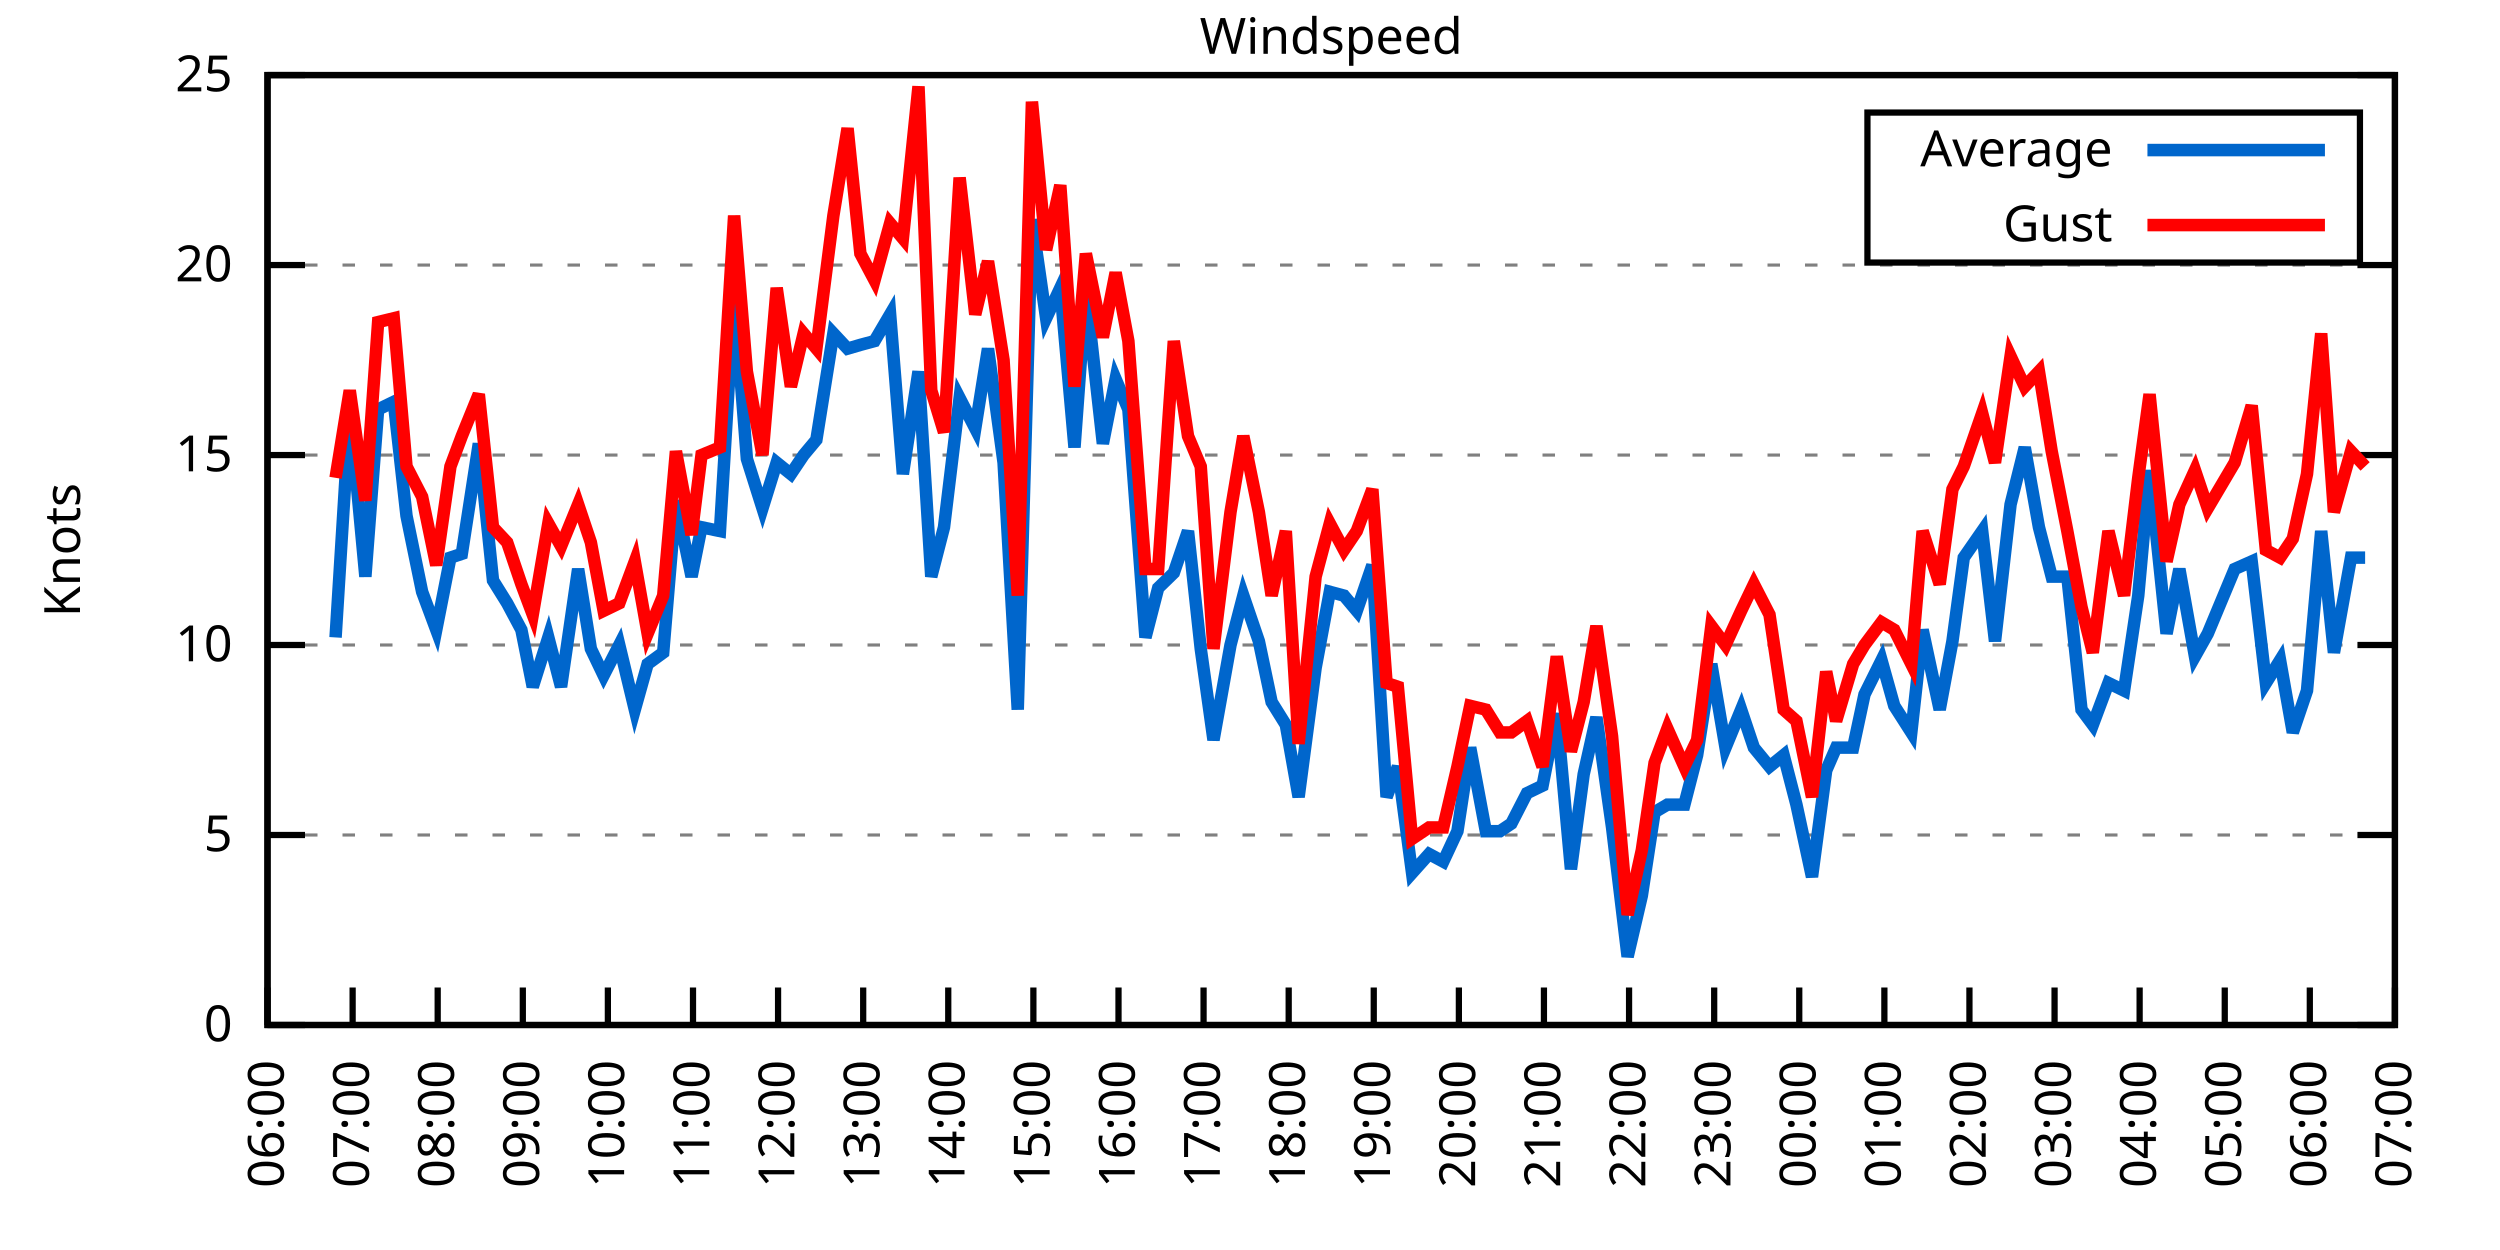
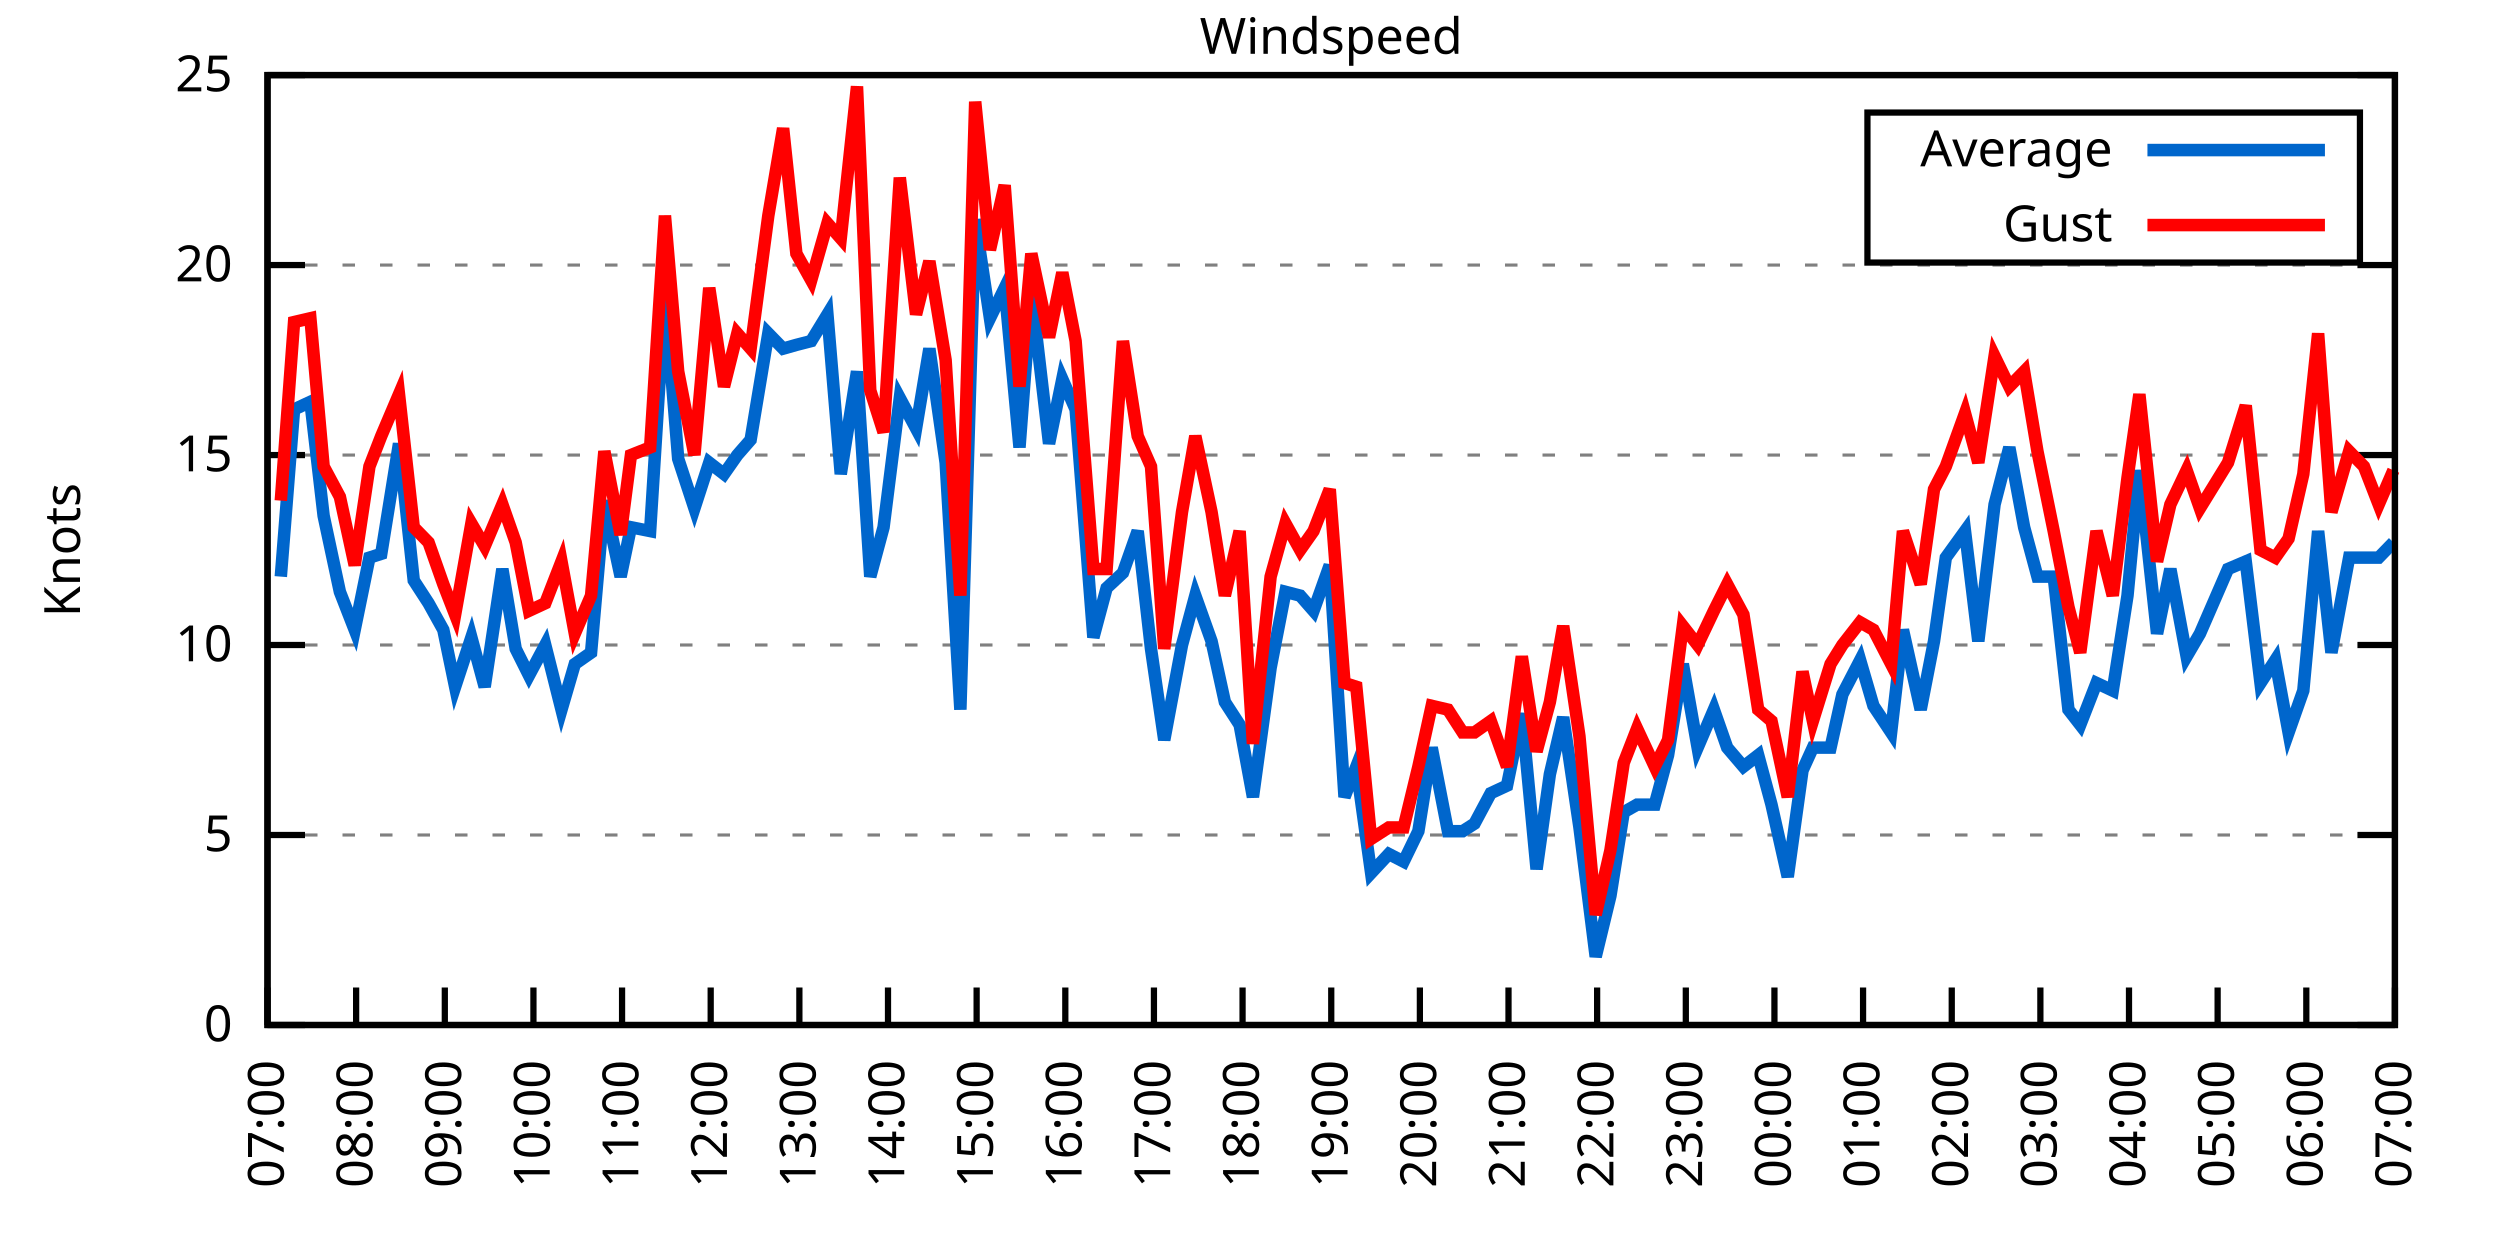
<svg xmlns="http://www.w3.org/2000/svg" xmlns:xlink="http://www.w3.org/1999/xlink" width="400" height="200" viewBox="0 0 400 200">
  <g id="gnuplot_canvas">
    <rect x="0" y="0" width="400" height="200" fill="none" />
    <defs>
      <circle id="gpDot" r="0.5" stroke-width="0.5" stroke="currentColor" />
      <path id="gpPt0" stroke-width="0.333" stroke="currentColor" d="M-1,0 h2 M0,-1 v2" />
      <path id="gpPt1" stroke-width="0.333" stroke="currentColor" d="M-1,-1 L1,1 M1,-1 L-1,1" />
      <path id="gpPt2" stroke-width="0.333" stroke="currentColor" d="M-1,0 L1,0 M0,-1 L0,1 M-1,-1 L1,1 M-1,1 L1,-1" />
      <rect id="gpPt3" stroke-width="0.333" stroke="currentColor" x="-1" y="-1" width="2" height="2" />
      <rect id="gpPt4" stroke-width="0.333" stroke="currentColor" fill="currentColor" x="-1" y="-1" width="2" height="2" />
      <circle id="gpPt5" stroke-width="0.333" stroke="currentColor" cx="0" cy="0" r="1" />
      <use xlink:href="#gpPt5" id="gpPt6" fill="currentColor" stroke="none" />
      <path id="gpPt7" stroke-width="0.333" stroke="currentColor" d="M0,-1.33 L-1.33,0.67 L1.33,0.67 z" />
      <use xlink:href="#gpPt7" id="gpPt8" fill="currentColor" stroke="none" />
      <use xlink:href="#gpPt7" id="gpPt9" stroke="currentColor" transform="rotate(180)" />
      <use xlink:href="#gpPt9" id="gpPt10" fill="currentColor" stroke="none" />
      <use xlink:href="#gpPt3" id="gpPt11" stroke="currentColor" transform="rotate(45)" />
      <use xlink:href="#gpPt11" id="gpPt12" fill="currentColor" stroke="none" />
      <path id="gpPt13" stroke-width="0.333" stroke="currentColor" d="M0,1.330 L1.265,0.411 L0.782,-1.067 L-0.782,-1.076 L-1.265,0.411 z" />
      <use xlink:href="#gpPt13" id="gpPt14" fill="currentColor" stroke="none" />
      <filter id="textbox" filterUnits="objectBoundingBox" x="0" y="0" height="1" width="1">
        <feFlood flood-color="white" flood-opacity="1" result="bgnd" />
        <feComposite in="SourceGraphic" in2="bgnd" operator="atop" />
      </filter>
      <filter id="greybox" filterUnits="objectBoundingBox" x="0" y="0" height="1" width="1">
        <feFlood flood-color="lightgrey" flood-opacity="1" result="grey" />
        <feComposite in="SourceGraphic" in2="grey" operator="atop" />
      </filter>
    </defs>
    <g fill="none" color="white" stroke="currentColor" stroke-width="1.00" stroke-linecap="butt" stroke-linejoin="miter">
</g>
    <g fill="none" color="black" stroke="currentColor" stroke-width="1.00" stroke-linecap="butt" stroke-linejoin="miter">
      <g stroke="none" shape-rendering="crispEdges">
        <polygon fill="rgb(255, 255, 255)" points="42.80,164.00 383.18,164.00 383.18,12.02 42.80,12.02 " />
      </g>
    </g>
    <g fill="none" color="black" stroke="currentColor" stroke-width="1.00" stroke-linecap="butt" stroke-linejoin="miter">
</g>
    <g fill="none" color="black" stroke="black" stroke-width="0.50" stroke-linecap="butt" stroke-linejoin="miter">
</g>
    <g fill="none" color="gray" stroke="currentColor" stroke-width="0.50" stroke-linecap="butt" stroke-linejoin="miter">
      <path stroke="gray" stroke-dasharray="2,4" class="gridline" d="M42.80,164.00 L383.19,164.00  " />
    </g>
    <g fill="none" color="gray" stroke="gray" stroke-width="1.00" stroke-linecap="butt" stroke-linejoin="miter">
</g>
    <g fill="none" color="black" stroke="currentColor" stroke-width="1.00" stroke-linecap="butt" stroke-linejoin="miter">
      <path stroke="black" d="M42.80,164.00 L48.80,164.00 M383.19,164.00 L377.19,164.00  " />
      <g transform="translate(37.20,166.60)" stroke="none" fill="black" font-family="Sans" font-size="8.00" text-anchor="end">
        <text>
          <tspan font-family="Sans"> 0</tspan>
        </text>
      </g>
    </g>
    <g fill="none" color="black" stroke="currentColor" stroke-width="1.00" stroke-linecap="butt" stroke-linejoin="miter">
</g>
    <g fill="none" color="black" stroke="black" stroke-width="0.50" stroke-linecap="butt" stroke-linejoin="miter">
</g>
    <g fill="none" color="gray" stroke="currentColor" stroke-width="0.50" stroke-linecap="butt" stroke-linejoin="miter">
      <path stroke="gray" stroke-dasharray="2,4" class="gridline" d="M42.80,133.60 L383.19,133.60  " />
    </g>
    <g fill="none" color="gray" stroke="gray" stroke-width="1.00" stroke-linecap="butt" stroke-linejoin="miter">
</g>
    <g fill="none" color="black" stroke="currentColor" stroke-width="1.00" stroke-linecap="butt" stroke-linejoin="miter">
      <path stroke="black" d="M42.80,133.60 L48.80,133.60 M383.19,133.60 L377.19,133.60  " />
      <g transform="translate(37.20,136.20)" stroke="none" fill="black" font-family="Sans" font-size="8.00" text-anchor="end">
        <text>
          <tspan font-family="Sans"> 5</tspan>
        </text>
      </g>
    </g>
    <g fill="none" color="black" stroke="currentColor" stroke-width="1.00" stroke-linecap="butt" stroke-linejoin="miter">
</g>
    <g fill="none" color="black" stroke="black" stroke-width="0.50" stroke-linecap="butt" stroke-linejoin="miter">
</g>
    <g fill="none" color="gray" stroke="currentColor" stroke-width="0.50" stroke-linecap="butt" stroke-linejoin="miter">
      <path stroke="gray" stroke-dasharray="2,4" class="gridline" d="M42.80,103.20 L383.19,103.20  " />
    </g>
    <g fill="none" color="gray" stroke="gray" stroke-width="1.00" stroke-linecap="butt" stroke-linejoin="miter">
</g>
    <g fill="none" color="black" stroke="currentColor" stroke-width="1.00" stroke-linecap="butt" stroke-linejoin="miter">
      <path stroke="black" d="M42.80,103.20 L48.80,103.20 M383.19,103.20 L377.19,103.20  " />
      <g transform="translate(37.20,105.80)" stroke="none" fill="black" font-family="Sans" font-size="8.00" text-anchor="end">
        <text>
          <tspan font-family="Sans"> 10</tspan>
        </text>
      </g>
    </g>
    <g fill="none" color="black" stroke="currentColor" stroke-width="1.00" stroke-linecap="butt" stroke-linejoin="miter">
</g>
    <g fill="none" color="black" stroke="black" stroke-width="0.50" stroke-linecap="butt" stroke-linejoin="miter">
</g>
    <g fill="none" color="gray" stroke="currentColor" stroke-width="0.50" stroke-linecap="butt" stroke-linejoin="miter">
      <path stroke="gray" stroke-dasharray="2,4" class="gridline" d="M42.80,72.81 L383.19,72.81  " />
    </g>
    <g fill="none" color="gray" stroke="gray" stroke-width="1.00" stroke-linecap="butt" stroke-linejoin="miter">
</g>
    <g fill="none" color="black" stroke="currentColor" stroke-width="1.00" stroke-linecap="butt" stroke-linejoin="miter">
      <path stroke="black" d="M42.80,72.81 L48.80,72.81 M383.19,72.81 L377.19,72.81  " />
      <g transform="translate(37.20,75.41)" stroke="none" fill="black" font-family="Sans" font-size="8.00" text-anchor="end">
        <text>
          <tspan font-family="Sans"> 15</tspan>
        </text>
      </g>
    </g>
    <g fill="none" color="black" stroke="currentColor" stroke-width="1.00" stroke-linecap="butt" stroke-linejoin="miter">
</g>
    <g fill="none" color="black" stroke="black" stroke-width="0.50" stroke-linecap="butt" stroke-linejoin="miter">
</g>
    <g fill="none" color="gray" stroke="currentColor" stroke-width="0.50" stroke-linecap="butt" stroke-linejoin="miter">
      <path stroke="gray" stroke-dasharray="2,4" class="gridline" d="M42.80,42.41 L383.19,42.41  " />
    </g>
    <g fill="none" color="gray" stroke="gray" stroke-width="1.00" stroke-linecap="butt" stroke-linejoin="miter">
</g>
    <g fill="none" color="black" stroke="currentColor" stroke-width="1.00" stroke-linecap="butt" stroke-linejoin="miter">
      <path stroke="black" d="M42.80,42.41 L48.80,42.41 M383.19,42.41 L377.19,42.41  " />
      <g transform="translate(37.20,45.01)" stroke="none" fill="black" font-family="Sans" font-size="8.00" text-anchor="end">
        <text>
          <tspan font-family="Sans"> 20</tspan>
        </text>
      </g>
    </g>
    <g fill="none" color="black" stroke="currentColor" stroke-width="1.00" stroke-linecap="butt" stroke-linejoin="miter">
</g>
    <g fill="none" color="black" stroke="black" stroke-width="0.50" stroke-linecap="butt" stroke-linejoin="miter">
</g>
    <g fill="none" color="gray" stroke="currentColor" stroke-width="0.50" stroke-linecap="butt" stroke-linejoin="miter">
      <path stroke="gray" stroke-dasharray="2,4" class="gridline" d="M42.80,12.01 L383.19,12.01  " />
    </g>
    <g fill="none" color="gray" stroke="gray" stroke-width="1.00" stroke-linecap="butt" stroke-linejoin="miter">
</g>
    <g fill="none" color="black" stroke="currentColor" stroke-width="1.00" stroke-linecap="butt" stroke-linejoin="miter">
      <path stroke="black" d="M42.80,12.01 L48.80,12.01 M383.19,12.01 L377.19,12.01  " />
      <g transform="translate(37.20,14.61)" stroke="none" fill="black" font-family="Sans" font-size="8.00" text-anchor="end">
        <text>
          <tspan font-family="Sans"> 25</tspan>
        </text>
      </g>
    </g>
    <g fill="none" color="black" stroke="currentColor" stroke-width="1.00" stroke-linecap="butt" stroke-linejoin="miter">
      <path stroke="black" d="M42.80,164.00 L42.80,158.00  " />
      <g transform="translate(45.40,169.60) rotate(270.00)" stroke="none" fill="black" font-family="Sans" font-size="8.00" text-anchor="end">
        <text>
-           <tspan font-family="Sans">06:00</tspan>
-         </text>
-       </g>
-     </g>
-     <g fill="none" color="black" stroke="currentColor" stroke-width="1.00" stroke-linecap="butt" stroke-linejoin="miter">
-       <path stroke="black" d="M56.42,164.00 L56.42,158.00  " />
-       <g transform="translate(59.02,169.60) rotate(270.00)" stroke="none" fill="black" font-family="Sans" font-size="8.00" text-anchor="end">
-         <text>
          <tspan font-family="Sans">07:00</tspan>
        </text>
      </g>
    </g>
    <g fill="none" color="black" stroke="currentColor" stroke-width="1.00" stroke-linecap="butt" stroke-linejoin="miter">
-       <path stroke="black" d="M70.03,164.00 L70.03,158.00  " />
-       <g transform="translate(72.63,169.60) rotate(270.00)" stroke="none" fill="black" font-family="Sans" font-size="8.00" text-anchor="end">
+       <path stroke="black" d="M56.98,164.00 L56.98,158.00  " />
+       <g transform="translate(59.58,169.60) rotate(270.00)" stroke="none" fill="black" font-family="Sans" font-size="8.00" text-anchor="end">
        <text>
          <tspan font-family="Sans">08:00</tspan>
        </text>
      </g>
    </g>
    <g fill="none" color="black" stroke="currentColor" stroke-width="1.00" stroke-linecap="butt" stroke-linejoin="miter">
-       <path stroke="black" d="M83.65,164.00 L83.65,158.00  " />
-       <g transform="translate(86.25,169.60) rotate(270.00)" stroke="none" fill="black" font-family="Sans" font-size="8.00" text-anchor="end">
+       <path stroke="black" d="M71.17,164.00 L71.17,158.00  " />
+       <g transform="translate(73.77,169.60) rotate(270.00)" stroke="none" fill="black" font-family="Sans" font-size="8.00" text-anchor="end">
        <text>
          <tspan font-family="Sans">09:00</tspan>
        </text>
      </g>
    </g>
    <g fill="none" color="black" stroke="currentColor" stroke-width="1.00" stroke-linecap="butt" stroke-linejoin="miter">
-       <path stroke="black" d="M97.26,164.00 L97.26,158.00  " />
-       <g transform="translate(99.86,169.60) rotate(270.00)" stroke="none" fill="black" font-family="Sans" font-size="8.00" text-anchor="end">
+       <path stroke="black" d="M85.35,164.00 L85.35,158.00  " />
+       <g transform="translate(87.95,169.60) rotate(270.00)" stroke="none" fill="black" font-family="Sans" font-size="8.00" text-anchor="end">
        <text>
          <tspan font-family="Sans">10:00</tspan>
        </text>
      </g>
    </g>
    <g fill="none" color="black" stroke="currentColor" stroke-width="1.00" stroke-linecap="butt" stroke-linejoin="miter">
-       <path stroke="black" d="M110.88,164.00 L110.88,158.00  " />
-       <g transform="translate(113.48,169.60) rotate(270.00)" stroke="none" fill="black" font-family="Sans" font-size="8.00" text-anchor="end">
+       <path stroke="black" d="M99.53,164.00 L99.53,158.00  " />
+       <g transform="translate(102.13,169.60) rotate(270.00)" stroke="none" fill="black" font-family="Sans" font-size="8.00" text-anchor="end">
        <text>
          <tspan font-family="Sans">11:00</tspan>
        </text>
      </g>
    </g>
    <g fill="none" color="black" stroke="currentColor" stroke-width="1.00" stroke-linecap="butt" stroke-linejoin="miter">
-       <path stroke="black" d="M124.49,164.00 L124.49,158.00  " />
-       <g transform="translate(127.09,169.60) rotate(270.00)" stroke="none" fill="black" font-family="Sans" font-size="8.00" text-anchor="end">
+       <path stroke="black" d="M113.71,164.00 L113.71,158.00  " />
+       <g transform="translate(116.31,169.60) rotate(270.00)" stroke="none" fill="black" font-family="Sans" font-size="8.00" text-anchor="end">
        <text>
          <tspan font-family="Sans">12:00</tspan>
        </text>
      </g>
    </g>
    <g fill="none" color="black" stroke="currentColor" stroke-width="1.00" stroke-linecap="butt" stroke-linejoin="miter">
-       <path stroke="black" d="M138.11,164.00 L138.11,158.00  " />
-       <g transform="translate(140.71,169.60) rotate(270.00)" stroke="none" fill="black" font-family="Sans" font-size="8.00" text-anchor="end">
+       <path stroke="black" d="M127.90,164.00 L127.90,158.00  " />
+       <g transform="translate(130.50,169.60) rotate(270.00)" stroke="none" fill="black" font-family="Sans" font-size="8.00" text-anchor="end">
        <text>
          <tspan font-family="Sans">13:00</tspan>
        </text>
      </g>
    </g>
    <g fill="none" color="black" stroke="currentColor" stroke-width="1.00" stroke-linecap="butt" stroke-linejoin="miter">
-       <path stroke="black" d="M151.72,164.00 L151.72,158.00  " />
-       <g transform="translate(154.32,169.60) rotate(270.00)" stroke="none" fill="black" font-family="Sans" font-size="8.00" text-anchor="end">
+       <path stroke="black" d="M142.08,164.00 L142.08,158.00  " />
+       <g transform="translate(144.68,169.60) rotate(270.00)" stroke="none" fill="black" font-family="Sans" font-size="8.00" text-anchor="end">
        <text>
          <tspan font-family="Sans">14:00</tspan>
        </text>
      </g>
    </g>
    <g fill="none" color="black" stroke="currentColor" stroke-width="1.00" stroke-linecap="butt" stroke-linejoin="miter">
-       <path stroke="black" d="M165.34,164.00 L165.34,158.00  " />
-       <g transform="translate(167.94,169.60) rotate(270.00)" stroke="none" fill="black" font-family="Sans" font-size="8.00" text-anchor="end">
+       <path stroke="black" d="M156.26,164.00 L156.26,158.00  " />
+       <g transform="translate(158.86,169.60) rotate(270.00)" stroke="none" fill="black" font-family="Sans" font-size="8.00" text-anchor="end">
        <text>
          <tspan font-family="Sans">15:00</tspan>
        </text>
      </g>
    </g>
    <g fill="none" color="black" stroke="currentColor" stroke-width="1.00" stroke-linecap="butt" stroke-linejoin="miter">
-       <path stroke="black" d="M178.96,164.00 L178.96,158.00  " />
-       <g transform="translate(181.56,169.60) rotate(270.00)" stroke="none" fill="black" font-family="Sans" font-size="8.00" text-anchor="end">
+       <path stroke="black" d="M170.45,164.00 L170.45,158.00  " />
+       <g transform="translate(173.05,169.60) rotate(270.00)" stroke="none" fill="black" font-family="Sans" font-size="8.00" text-anchor="end">
        <text>
          <tspan font-family="Sans">16:00</tspan>
        </text>
      </g>
    </g>
    <g fill="none" color="black" stroke="currentColor" stroke-width="1.00" stroke-linecap="butt" stroke-linejoin="miter">
-       <path stroke="black" d="M192.57,164.00 L192.57,158.00  " />
-       <g transform="translate(195.17,169.60) rotate(270.00)" stroke="none" fill="black" font-family="Sans" font-size="8.00" text-anchor="end">
+       <path stroke="black" d="M184.63,164.00 L184.63,158.00  " />
+       <g transform="translate(187.23,169.60) rotate(270.00)" stroke="none" fill="black" font-family="Sans" font-size="8.00" text-anchor="end">
        <text>
          <tspan font-family="Sans">17:00</tspan>
        </text>
      </g>
    </g>
    <g fill="none" color="black" stroke="currentColor" stroke-width="1.00" stroke-linecap="butt" stroke-linejoin="miter">
-       <path stroke="black" d="M206.19,164.00 L206.19,158.00  " />
-       <g transform="translate(208.79,169.60) rotate(270.00)" stroke="none" fill="black" font-family="Sans" font-size="8.00" text-anchor="end">
+       <path stroke="black" d="M198.81,164.00 L198.81,158.00  " />
+       <g transform="translate(201.41,169.60) rotate(270.00)" stroke="none" fill="black" font-family="Sans" font-size="8.00" text-anchor="end">
        <text>
          <tspan font-family="Sans">18:00</tspan>
        </text>
      </g>
    </g>
    <g fill="none" color="black" stroke="currentColor" stroke-width="1.00" stroke-linecap="butt" stroke-linejoin="miter">
-       <path stroke="black" d="M219.80,164.00 L219.80,158.00  " />
-       <g transform="translate(222.40,169.60) rotate(270.00)" stroke="none" fill="black" font-family="Sans" font-size="8.00" text-anchor="end">
+       <path stroke="black" d="M213.00,164.00 L213.00,158.00  " />
+       <g transform="translate(215.60,169.60) rotate(270.00)" stroke="none" fill="black" font-family="Sans" font-size="8.00" text-anchor="end">
        <text>
          <tspan font-family="Sans">19:00</tspan>
        </text>
      </g>
    </g>
    <g fill="none" color="black" stroke="currentColor" stroke-width="1.00" stroke-linecap="butt" stroke-linejoin="miter">
-       <path stroke="black" d="M233.42,164.00 L233.42,158.00  " />
-       <g transform="translate(236.02,169.60) rotate(270.00)" stroke="none" fill="black" font-family="Sans" font-size="8.00" text-anchor="end">
+       <path stroke="black" d="M227.18,164.00 L227.18,158.00  " />
+       <g transform="translate(229.78,169.60) rotate(270.00)" stroke="none" fill="black" font-family="Sans" font-size="8.00" text-anchor="end">
        <text>
          <tspan font-family="Sans">20:00</tspan>
        </text>
      </g>
    </g>
    <g fill="none" color="black" stroke="currentColor" stroke-width="1.00" stroke-linecap="butt" stroke-linejoin="miter">
-       <path stroke="black" d="M247.03,164.00 L247.03,158.00  " />
-       <g transform="translate(249.63,169.60) rotate(270.00)" stroke="none" fill="black" font-family="Sans" font-size="8.00" text-anchor="end">
+       <path stroke="black" d="M241.36,164.00 L241.36,158.00  " />
+       <g transform="translate(243.96,169.60) rotate(270.00)" stroke="none" fill="black" font-family="Sans" font-size="8.00" text-anchor="end">
        <text>
          <tspan font-family="Sans">21:00</tspan>
        </text>
      </g>
    </g>
    <g fill="none" color="black" stroke="currentColor" stroke-width="1.00" stroke-linecap="butt" stroke-linejoin="miter">
-       <path stroke="black" d="M260.65,164.00 L260.65,158.00  " />
-       <g transform="translate(263.25,169.60) rotate(270.00)" stroke="none" fill="black" font-family="Sans" font-size="8.00" text-anchor="end">
+       <path stroke="black" d="M255.54,164.00 L255.54,158.00  " />
+       <g transform="translate(258.14,169.60) rotate(270.00)" stroke="none" fill="black" font-family="Sans" font-size="8.00" text-anchor="end">
        <text>
          <tspan font-family="Sans">22:00</tspan>
        </text>
      </g>
    </g>
    <g fill="none" color="black" stroke="currentColor" stroke-width="1.00" stroke-linecap="butt" stroke-linejoin="miter">
-       <path stroke="black" d="M274.27,164.00 L274.27,158.00  " />
-       <g transform="translate(276.87,169.60) rotate(270.00)" stroke="none" fill="black" font-family="Sans" font-size="8.00" text-anchor="end">
+       <path stroke="black" d="M269.73,164.00 L269.73,158.00  " />
+       <g transform="translate(272.33,169.60) rotate(270.00)" stroke="none" fill="black" font-family="Sans" font-size="8.00" text-anchor="end">
        <text>
          <tspan font-family="Sans">23:00</tspan>
        </text>
      </g>
    </g>
    <g fill="none" color="black" stroke="currentColor" stroke-width="1.00" stroke-linecap="butt" stroke-linejoin="miter">
-       <path stroke="black" d="M287.88,164.00 L287.88,158.00  " />
-       <g transform="translate(290.48,169.60) rotate(270.00)" stroke="none" fill="black" font-family="Sans" font-size="8.00" text-anchor="end">
+       <path stroke="black" d="M283.91,164.00 L283.91,158.00  " />
+       <g transform="translate(286.51,169.60) rotate(270.00)" stroke="none" fill="black" font-family="Sans" font-size="8.00" text-anchor="end">
        <text>
          <tspan font-family="Sans">00:00</tspan>
        </text>
      </g>
    </g>
    <g fill="none" color="black" stroke="currentColor" stroke-width="1.00" stroke-linecap="butt" stroke-linejoin="miter">
-       <path stroke="black" d="M301.50,164.00 L301.50,158.00  " />
-       <g transform="translate(304.10,169.60) rotate(270.00)" stroke="none" fill="black" font-family="Sans" font-size="8.00" text-anchor="end">
+       <path stroke="black" d="M298.09,164.00 L298.09,158.00  " />
+       <g transform="translate(300.69,169.60) rotate(270.00)" stroke="none" fill="black" font-family="Sans" font-size="8.00" text-anchor="end">
        <text>
          <tspan font-family="Sans">01:00</tspan>
        </text>
      </g>
    </g>
    <g fill="none" color="black" stroke="currentColor" stroke-width="1.00" stroke-linecap="butt" stroke-linejoin="miter">
-       <path stroke="black" d="M315.11,164.00 L315.11,158.00  " />
-       <g transform="translate(317.71,169.60) rotate(270.00)" stroke="none" fill="black" font-family="Sans" font-size="8.00" text-anchor="end">
+       <path stroke="black" d="M312.28,164.00 L312.28,158.00  " />
+       <g transform="translate(314.88,169.60) rotate(270.00)" stroke="none" fill="black" font-family="Sans" font-size="8.00" text-anchor="end">
        <text>
          <tspan font-family="Sans">02:00</tspan>
        </text>
      </g>
    </g>
    <g fill="none" color="black" stroke="currentColor" stroke-width="1.00" stroke-linecap="butt" stroke-linejoin="miter">
-       <path stroke="black" d="M328.73,164.00 L328.73,158.00  " />
-       <g transform="translate(331.33,169.60) rotate(270.00)" stroke="none" fill="black" font-family="Sans" font-size="8.00" text-anchor="end">
+       <path stroke="black" d="M326.46,164.00 L326.46,158.00  " />
+       <g transform="translate(329.06,169.60) rotate(270.00)" stroke="none" fill="black" font-family="Sans" font-size="8.00" text-anchor="end">
        <text>
          <tspan font-family="Sans">03:00</tspan>
        </text>
      </g>
    </g>
    <g fill="none" color="black" stroke="currentColor" stroke-width="1.00" stroke-linecap="butt" stroke-linejoin="miter">
-       <path stroke="black" d="M342.34,164.00 L342.34,158.00  " />
-       <g transform="translate(344.94,169.60) rotate(270.00)" stroke="none" fill="black" font-family="Sans" font-size="8.00" text-anchor="end">
+       <path stroke="black" d="M340.64,164.00 L340.64,158.00  " />
+       <g transform="translate(343.24,169.60) rotate(270.00)" stroke="none" fill="black" font-family="Sans" font-size="8.00" text-anchor="end">
        <text>
          <tspan font-family="Sans">04:00</tspan>
        </text>
      </g>
    </g>
    <g fill="none" color="black" stroke="currentColor" stroke-width="1.00" stroke-linecap="butt" stroke-linejoin="miter">
-       <path stroke="black" d="M355.96,164.00 L355.96,158.00  " />
-       <g transform="translate(358.56,169.60) rotate(270.00)" stroke="none" fill="black" font-family="Sans" font-size="8.00" text-anchor="end">
+       <path stroke="black" d="M354.82,164.00 L354.82,158.00  " />
+       <g transform="translate(357.42,169.60) rotate(270.00)" stroke="none" fill="black" font-family="Sans" font-size="8.00" text-anchor="end">
        <text>
          <tspan font-family="Sans">05:00</tspan>
        </text>
      </g>
    </g>
    <g fill="none" color="black" stroke="currentColor" stroke-width="1.00" stroke-linecap="butt" stroke-linejoin="miter">
-       <path stroke="black" d="M369.57,164.00 L369.57,158.00  " />
-       <g transform="translate(372.17,169.60) rotate(270.00)" stroke="none" fill="black" font-family="Sans" font-size="8.00" text-anchor="end">
+       <path stroke="black" d="M369.01,164.00 L369.01,158.00  " />
+       <g transform="translate(371.61,169.60) rotate(270.00)" stroke="none" fill="black" font-family="Sans" font-size="8.00" text-anchor="end">
        <text>
          <tspan font-family="Sans">06:00</tspan>
        </text>
      </g>
    </g>
    <g fill="none" color="black" stroke="currentColor" stroke-width="1.00" stroke-linecap="butt" stroke-linejoin="miter">
      <path stroke="black" d="M383.19,164.00 L383.19,158.00  " />
      <g transform="translate(385.79,169.60) rotate(270.00)" stroke="none" fill="black" font-family="Sans" font-size="8.00" text-anchor="end">
        <text>
          <tspan font-family="Sans">07:00</tspan>
        </text>
      </g>
    </g>
    <g fill="none" color="black" stroke="currentColor" stroke-width="1.00" stroke-linecap="butt" stroke-linejoin="miter">
</g>
    <g fill="none" color="black" stroke="currentColor" stroke-width="1.00" stroke-linecap="butt" stroke-linejoin="miter">
      <path stroke="black" d="M42.80,12.01 L42.80,164.00 L383.19,164.00 L383.19,12.01 L42.80,12.01 Z  " />
    </g>
    <g fill="none" color="black" stroke="currentColor" stroke-width="1.00" stroke-linecap="butt" stroke-linejoin="miter">
</g>
    <g fill="none" color="black" stroke="currentColor" stroke-width="1.00" stroke-linecap="butt" stroke-linejoin="miter">
      <path stroke="black" d="M298.79,42.01 L298.79,18.01 L377.59,18.01 L377.59,42.01 L298.79,42.01 Z  " />
    </g>
    <g id="Windspeed_plot_1">
      <g fill="none" color="white" stroke="black" stroke-width="2.00" stroke-linecap="butt" stroke-linejoin="miter">
</g>
      <g fill="none" color="black" stroke="currentColor" stroke-width="2.00" stroke-linecap="butt" stroke-linejoin="miter">
        <g transform="translate(337.99,26.61)" stroke="none" fill="black" font-family="Sans" font-size="8.00" text-anchor="end">
          <text>
            <tspan font-family="Sans">Average</tspan>
          </text>
        </g>
      </g>
      <g fill="none" color="black" stroke="currentColor" stroke-width="2.00" stroke-linecap="butt" stroke-linejoin="miter">
-         <path stroke="rgb(  0, 102, 204)" d="M343.59,24.01 L371.99,24.01 M53.69,101.99 L55.96,65.51 L58.46,92.26 L60.50,65.51 L63.00,64.29 L65.04,82.53   L67.54,94.69 L69.80,100.77 L72.07,89.22 L73.89,88.61 L76.61,70.98 L78.88,92.87 L81.15,96.52 L83.42,100.77   L85.24,109.89 L87.73,101.99 L89.77,109.89 L92.50,91.04 L94.54,103.81 L96.58,108.07 L99.08,103.20 L101.57,113.54   L103.62,106.24 L106.11,104.42 L108.15,80.10 L110.65,92.26 L112.24,84.36 L115.19,84.97 L117.46,47.27 L119.50,73.41   L122.00,81.32 L124.27,74.02 L126.54,75.85 L128.58,72.81 L130.62,70.37 L133.34,53.35 L135.61,55.78 L137.66,55.18   L139.92,54.57 L142.42,50.31 L144.46,75.85 L146.96,59.43 L149.00,92.26 L151.04,84.36 L153.54,63.69 L156.04,68.55   L158.08,55.78 L160.57,74.02 L162.84,113.54 L165.11,35.11 L167.38,50.92 L169.65,46.06 L171.92,71.59 L173.74,46.66   L176.46,70.98 L178.50,60.65 L180.54,65.51 L183.27,101.99 L185.31,94.08 L187.81,91.65 L190.08,84.97 L192.12,103.81   L194.16,118.40 L196.88,103.20 L198.93,95.30 L201.42,102.60 L203.46,112.32 L205.73,115.97 L207.78,127.52 L210.50,106.85   L212.77,94.69 L215.04,95.30 L217.08,97.73 L219.58,90.44 L221.85,127.52 L223.66,122.66 L225.93,139.68 L228.65,136.64   L230.92,137.86 L233.19,132.99 L235.23,119.62 L237.73,132.99 L240.00,132.99 L241.81,131.78 L244.31,126.91 L246.81,125.70   L249.08,114.15 L251.35,139.07 L253.39,123.87 L255.43,114.76 L257.93,132.39 L260.42,153.06 L262.69,143.33 L264.73,129.95   L266.78,128.74 L269.50,128.74 L271.54,120.83 L273.81,106.24 L276.08,119.62 L278.58,113.54 L280.62,119.62 L283.12,122.66   L285.38,120.83 L287.43,128.74 L289.92,140.29 L292.19,123.27 L293.78,119.62 L296.50,119.62 L298.32,111.11 L301.04,105.64   L303.08,112.93 L305.81,117.19 L307.62,100.77 L310.35,113.54 L312.39,102.60 L314.20,89.22 L317.15,84.97 L319.20,102.60   L321.69,80.71 L323.96,71.59 L326.23,84.36 L328.27,92.26 L330.77,92.26 L333.04,113.54 L334.85,115.97 L337.35,109.28   L339.85,110.50 L342.12,95.30 L343.93,75.24 L346.65,101.38 L348.70,91.04 L351.19,105.03 L353.24,101.38 L357.55,91.04   L360.27,89.83 L362.54,109.28 L364.81,105.64 L366.85,117.19 L369.12,110.50 L371.39,84.97 L373.43,104.42 L376.16,89.22   L378.42,89.22  " />
+         <path stroke="rgb(  0, 102, 204)" d="M343.59,24.01 L371.99,24.01 M44.93,92.26 L47.05,65.51 L49.66,64.29 L51.78,82.53 L54.38,94.69 L56.75,100.77   L59.11,89.22 L61.00,88.61 L63.84,70.98 L66.20,92.87 L68.57,96.52 L70.93,100.77 L72.82,109.89 L75.42,101.99   L77.55,109.89 L80.38,91.04 L82.51,103.81 L84.64,108.07 L87.24,103.20 L89.84,113.54 L91.97,106.24 L94.57,104.42   L96.70,80.10 L99.30,92.26 L100.95,84.36 L104.02,84.97 L106.39,47.27 L108.51,73.41 L111.11,81.32 L113.48,74.02   L115.84,75.85 L117.97,72.81 L120.10,70.37 L122.93,53.35 L125.30,55.78 L127.42,55.18 L129.79,54.57 L132.39,50.31   L134.52,75.85 L137.12,59.43 L139.24,92.26 L141.37,84.36 L143.97,63.69 L146.57,68.55 L148.70,55.78 L151.30,74.02   L153.66,113.54 L156.03,35.11 L158.39,50.92 L160.75,46.06 L163.12,71.59 L165.01,46.66 L167.85,70.98 L169.97,60.65   L172.10,65.51 L174.94,101.99 L177.06,94.08 L179.67,91.65 L182.03,84.97 L184.16,103.81 L186.28,118.40 L189.12,103.20   L191.25,95.30 L193.85,102.60 L195.98,112.32 L198.34,115.97 L200.47,127.52 L203.30,106.85 L205.67,94.69 L208.03,95.30   L210.16,97.73 L212.76,90.44 L215.12,127.52 L217.01,122.66 L219.38,139.68 L222.21,136.64 L224.58,137.86 L226.94,132.99   L229.07,119.62 L231.67,132.99 L234.03,132.99 L235.92,131.78 L238.52,126.91 L241.12,125.70 L243.49,114.15 L245.85,139.07   L247.98,123.87 L250.11,114.76 L252.71,132.39 L255.31,153.06 L257.67,143.33 L259.80,129.95 L261.93,128.74 L264.76,128.74   L266.89,120.83 L269.25,106.24 L271.62,119.62 L274.22,113.54 L276.35,119.62 L278.95,122.66 L281.31,120.83 L283.44,128.74   L286.04,140.29 L288.40,123.27 L290.06,119.62 L292.89,119.62 L294.78,111.11 L297.62,105.64 L299.75,112.93 L302.58,117.19   L304.47,100.77 L307.31,113.54 L309.44,102.60 L311.33,89.22 L314.40,84.97 L316.53,102.60 L319.13,80.71 L321.49,71.59   L323.86,84.36 L325.99,92.26 L328.59,92.26 L330.95,113.54 L332.84,115.97 L335.44,109.28 L338.04,110.50 L340.40,95.30   L342.30,75.24 L345.13,101.38 L347.26,91.04 L349.86,105.03 L351.99,101.38 L356.48,91.04 L359.32,89.83 L361.68,109.28   L364.04,105.64 L366.17,117.19 L368.53,110.50 L370.90,84.97 L373.03,104.42 L375.86,89.22 L378.23,89.22 L380.59,89.22   L382.95,86.79  " />
      </g>
    </g>
    <g id="Windspeed_plot_2">
      <g fill="none" color="black" stroke="currentColor" stroke-width="2.00" stroke-linecap="butt" stroke-linejoin="miter">
        <g transform="translate(337.99,38.61)" stroke="none" fill="black" font-family="Sans" font-size="8.00" text-anchor="end">
          <text>
            <tspan font-family="Sans">Gust</tspan>
          </text>
        </g>
      </g>
      <g fill="none" color="black" stroke="currentColor" stroke-width="2.00" stroke-linecap="butt" stroke-linejoin="miter">
-         <path stroke="rgb(255,   0,   0)" d="M343.59,36.01 L371.99,36.01 M53.69,76.45 L55.96,62.47 L58.46,80.10 L60.50,51.53 L63.00,50.92 L65.04,74.63   L67.54,79.49 L69.80,90.44 L72.07,74.63 L73.89,69.77 L76.61,63.08 L78.88,84.36 L81.15,86.79 L83.42,93.48   L85.24,98.34 L87.73,83.75 L89.77,87.40 L92.50,80.71 L94.54,86.79 L96.58,97.73 L99.08,96.52 L101.57,89.83   L103.62,101.38 L106.11,95.30 L108.15,72.20 L110.65,85.57 L112.24,72.81 L115.19,71.59 L117.46,34.50 L119.50,59.43   L122.00,72.81 L124.27,46.06 L126.54,61.86 L128.58,53.35 L130.62,55.78 L133.34,34.50 L135.61,20.52 L137.66,40.58   L139.92,44.84 L142.42,35.72 L144.46,38.15 L146.96,13.83 L149.00,62.47 L151.04,69.16 L153.54,28.42 L156.04,50.31   L158.08,41.80 L160.57,57.61 L162.84,95.30 L165.11,16.27 L167.38,39.98 L169.65,29.64 L171.92,61.86 L173.74,40.58   L176.46,53.96 L178.50,43.62 L180.54,54.57 L183.27,91.04 L185.31,91.04 L187.81,54.57 L190.08,69.77 L192.12,74.63   L194.16,103.81 L196.88,81.93 L198.93,69.77 L201.42,81.93 L203.46,95.30 L205.73,84.97 L207.78,119.01 L210.50,92.26   L212.77,83.75 L215.04,88.00 L217.08,84.97 L219.58,78.28 L221.85,109.28 L223.66,109.89 L225.93,134.21 L228.65,132.39   L230.92,132.39 L233.19,122.66 L235.23,112.93 L237.73,113.54 L240.00,117.19 L241.81,117.19 L244.31,115.36 L246.81,122.66   L249.08,105.03 L251.35,120.23 L253.39,112.32 L255.43,100.16 L257.93,117.80 L260.42,146.37 L262.69,136.03 L264.73,122.05   L266.78,116.58 L269.50,122.66 L271.54,118.40 L273.81,100.16 L276.08,103.20 L278.58,97.73 L280.62,93.48 L283.12,98.34   L285.38,113.54 L287.43,115.36 L289.92,127.52 L292.19,107.46 L293.78,115.36 L296.50,106.24 L298.32,103.20 L301.04,99.56   L303.08,100.77 L305.81,106.24 L307.62,84.97 L310.35,93.48 L312.39,78.28 L314.20,74.63 L317.15,66.12 L319.20,74.02   L321.69,57.00 L323.96,61.86 L326.23,59.43 L328.27,72.20 L330.77,84.97 L333.04,97.12 L334.85,104.42 L337.35,84.97   L339.85,95.30 L342.12,76.45 L343.93,63.08 L346.65,89.83 L348.70,80.71 L351.19,75.24 L353.24,81.32 L357.55,74.02   L360.27,64.90 L362.54,88.00 L364.81,89.22 L366.85,86.18 L369.12,75.85 L371.39,53.35 L373.43,81.93 L376.16,72.20   L378.42,74.63  " />
+         <path stroke="rgb(255,   0,   0)" d="M343.59,36.01 L371.99,36.01 M44.93,80.10 L47.05,51.53 L49.66,50.92 L51.78,74.63 L54.38,79.49 L56.75,90.44   L59.11,74.63 L61.00,69.77 L63.84,63.08 L66.20,84.36 L68.57,86.79 L70.93,93.48 L72.82,98.34 L75.42,83.75   L77.55,87.40 L80.38,80.71 L82.51,86.79 L84.64,97.73 L87.24,96.52 L89.84,89.83 L91.97,101.38 L94.57,95.30   L96.70,72.20 L99.30,85.57 L100.95,72.81 L104.02,71.59 L106.39,34.50 L108.51,59.43 L111.11,72.81 L113.48,46.06   L115.84,61.86 L117.97,53.35 L120.10,55.78 L122.93,34.50 L125.30,20.52 L127.42,40.58 L129.79,44.84 L132.39,35.72   L134.52,38.15 L137.12,13.83 L139.24,62.47 L141.37,69.16 L143.97,28.42 L146.57,50.31 L148.70,41.80 L151.30,57.61   L153.66,95.30 L156.03,16.27 L158.39,39.98 L160.75,29.64 L163.12,61.86 L165.01,40.58 L167.85,53.96 L169.97,43.62   L172.10,54.57 L174.94,91.04 L177.06,91.04 L179.67,54.57 L182.03,69.77 L184.16,74.63 L186.28,103.81 L189.12,81.93   L191.25,69.77 L193.85,81.93 L195.98,95.30 L198.34,84.97 L200.47,119.01 L203.30,92.26 L205.67,83.75 L208.03,88.00   L210.16,84.97 L212.76,78.28 L215.12,109.28 L217.01,109.89 L219.38,134.21 L222.21,132.39 L224.58,132.39 L226.94,122.66   L229.07,112.93 L231.67,113.54 L234.03,117.19 L235.92,117.19 L238.52,115.36 L241.12,122.66 L243.49,105.03 L245.85,120.23   L247.98,112.32 L250.11,100.16 L252.71,117.80 L255.31,146.37 L257.67,136.03 L259.80,122.05 L261.93,116.58 L264.76,122.66   L266.89,118.40 L269.25,100.16 L271.62,103.20 L274.22,97.73 L276.35,93.48 L278.95,98.34 L281.31,113.54 L283.44,115.36   L286.04,127.52 L288.40,107.46 L290.06,115.36 L292.89,106.24 L294.78,103.20 L297.62,99.56 L299.75,100.77 L302.58,106.24   L304.47,84.97 L307.31,93.48 L309.44,78.28 L311.33,74.63 L314.40,66.12 L316.53,74.02 L319.13,57.00 L321.49,61.86   L323.86,59.43 L325.99,72.20 L328.59,84.97 L330.95,97.12 L332.84,104.42 L335.44,84.97 L338.04,95.30 L340.40,76.45   L342.30,63.08 L345.13,89.83 L347.26,80.71 L349.86,75.24 L351.99,81.32 L356.48,74.02 L359.32,64.90 L361.68,88.00   L364.04,89.22 L366.17,86.18 L368.53,75.85 L370.90,53.35 L373.03,81.93 L375.86,72.20 L378.23,74.63 L380.59,80.71   L382.95,75.24  " />
      </g>
    </g>
    <g fill="none" color="black" stroke="currentColor" stroke-width="2.00" stroke-linecap="butt" stroke-linejoin="miter">
</g>
    <g fill="none" color="black" stroke="black" stroke-width="1.00" stroke-linecap="butt" stroke-linejoin="miter">
</g>
    <g fill="none" color="black" stroke="currentColor" stroke-width="1.00" stroke-linecap="butt" stroke-linejoin="miter">
      <path stroke="black" d="M42.80,12.01 L42.80,164.00 L383.19,164.00 L383.19,12.01 L42.80,12.01 Z  " />
      <g transform="translate(12.80,88.01) rotate(270.00)" stroke="none" fill="black" font-family="Sans" font-size="8.00" text-anchor="middle">
        <text>
          <tspan font-family="Sans">Knots</tspan>
        </text>
      </g>
    </g>
    <g fill="none" color="black" stroke="currentColor" stroke-width="1.00" stroke-linecap="butt" stroke-linejoin="miter">
</g>
    <g fill="none" color="black" stroke="currentColor" stroke-width="1.00" stroke-linecap="butt" stroke-linejoin="miter">
      <g transform="translate(212.99,8.61)" stroke="none" fill="black" font-family="Sans" font-size="8.00" text-anchor="middle">
        <text>
          <tspan font-family="Sans">Windspeed</tspan>
        </text>
      </g>
    </g>
    <g fill="none" color="black" stroke="currentColor" stroke-width="1.00" stroke-linecap="butt" stroke-linejoin="miter">
</g>
  </g>
</svg>
